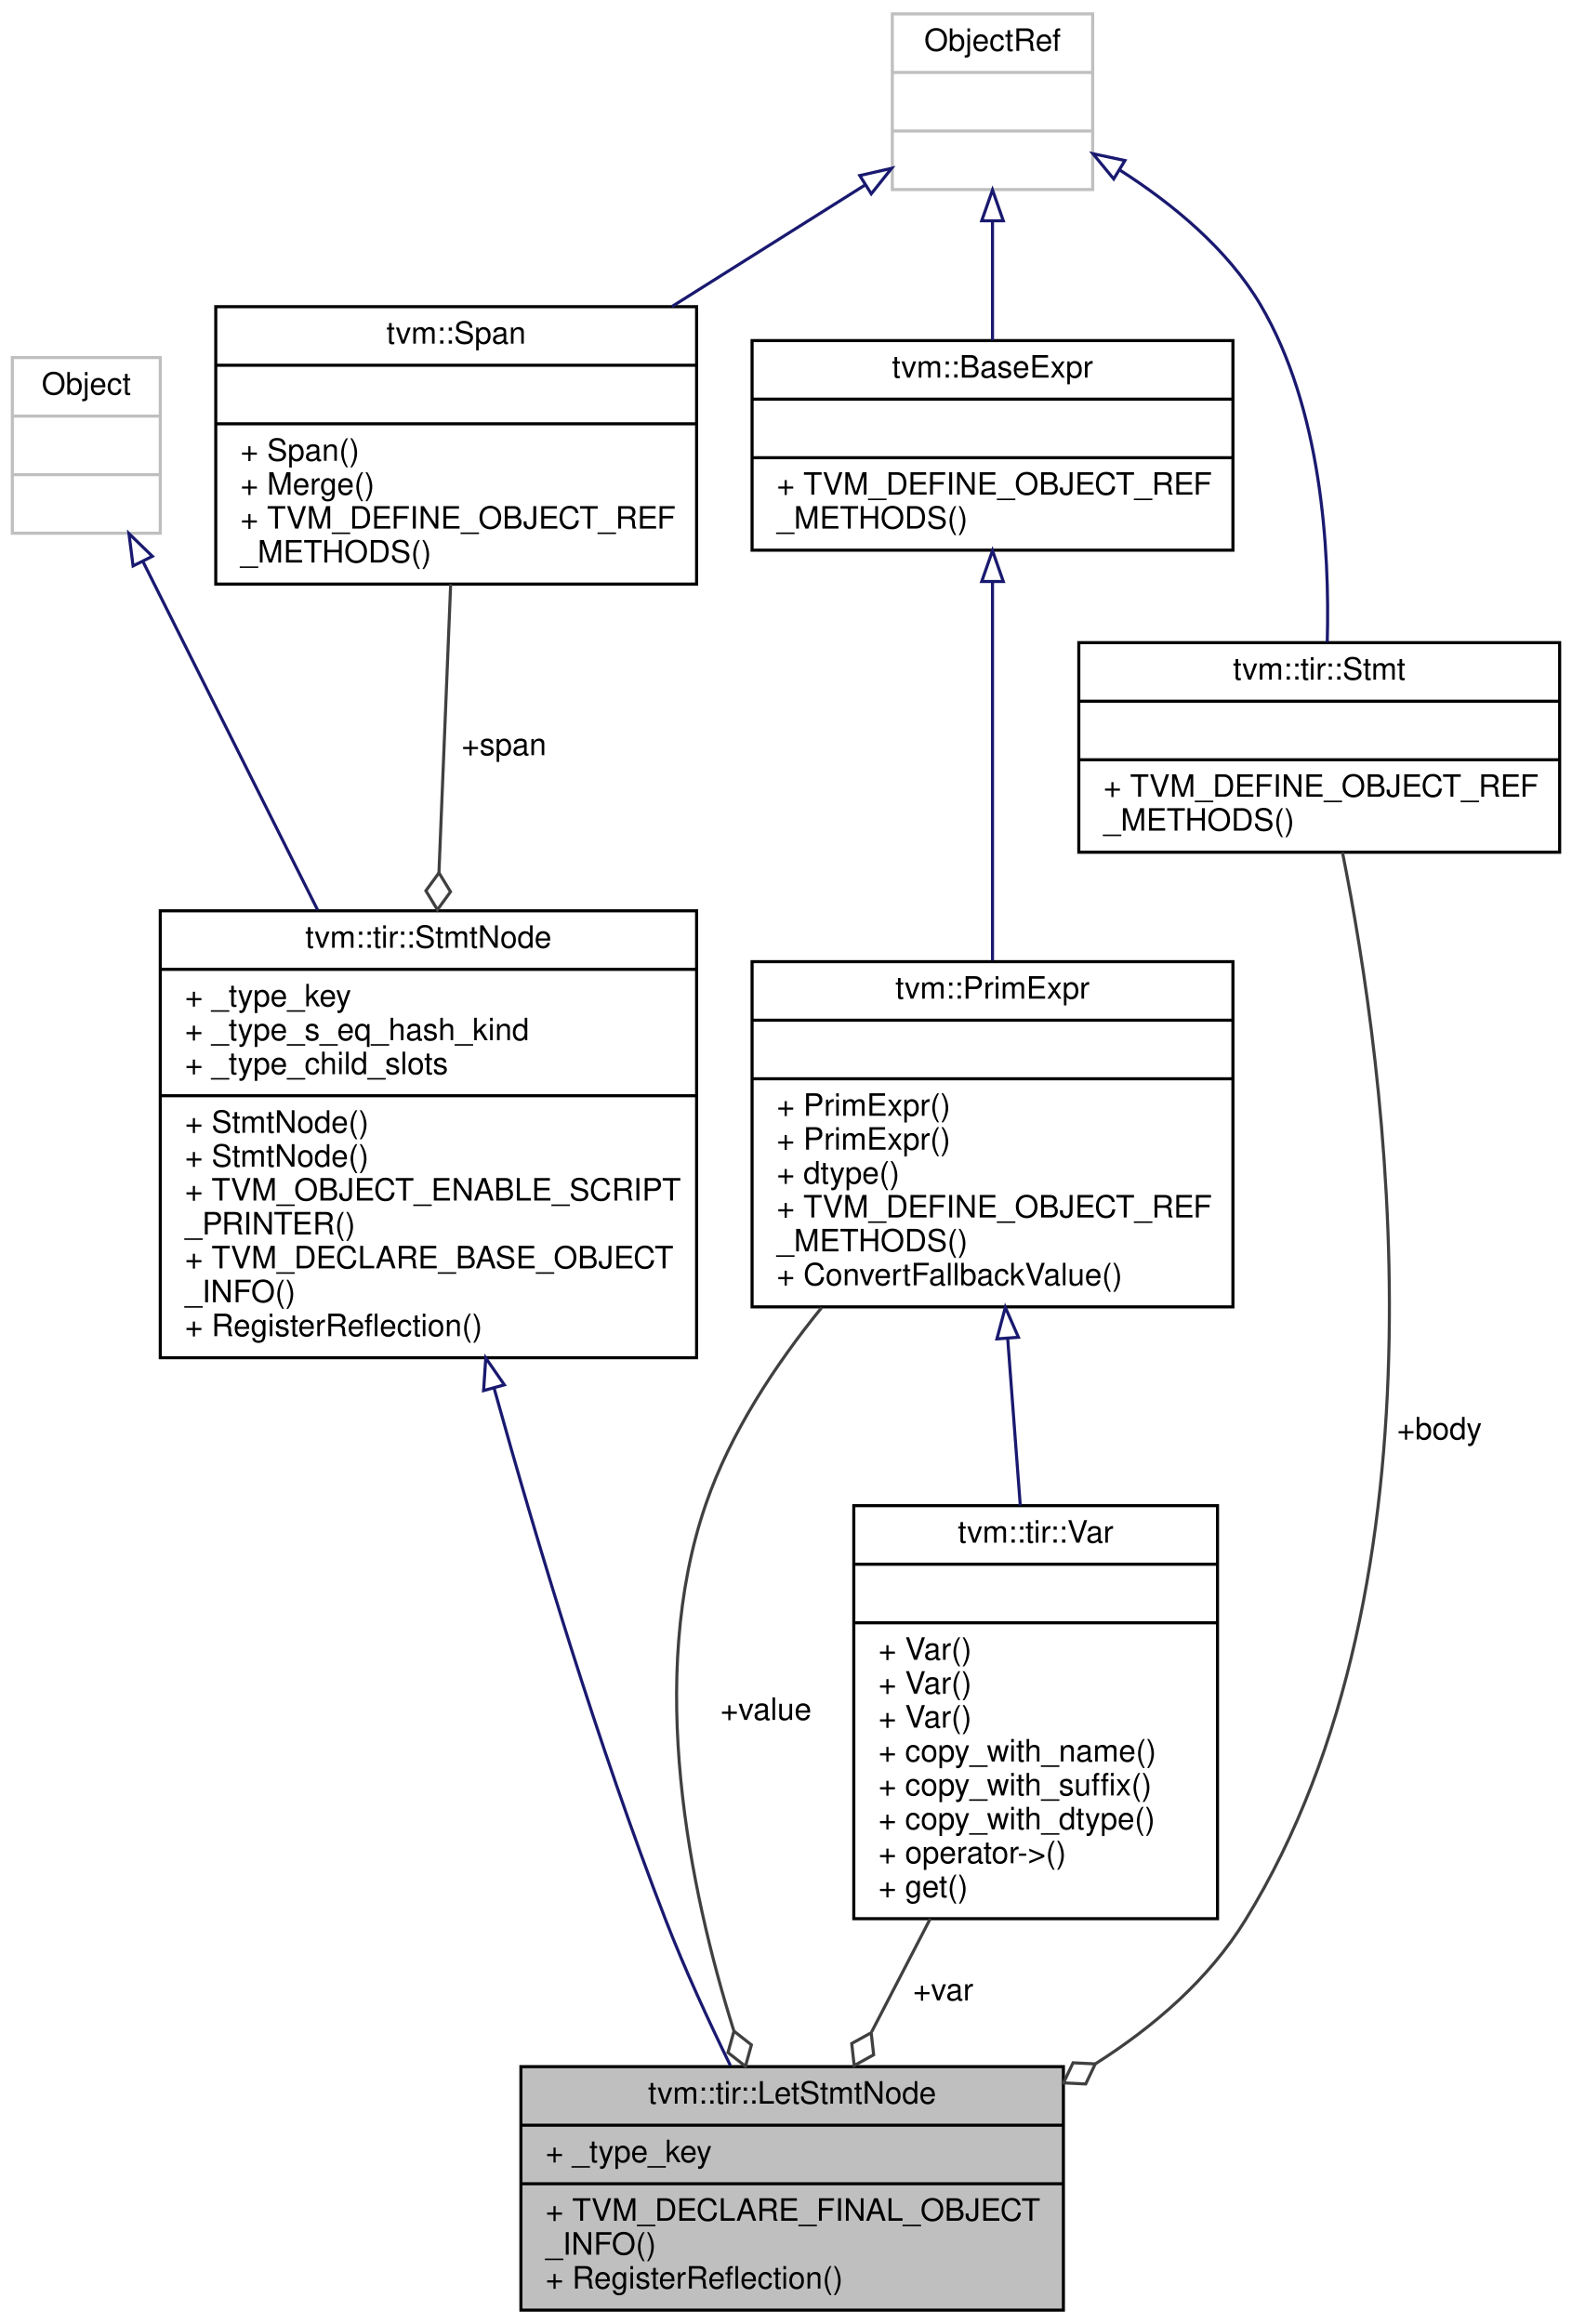
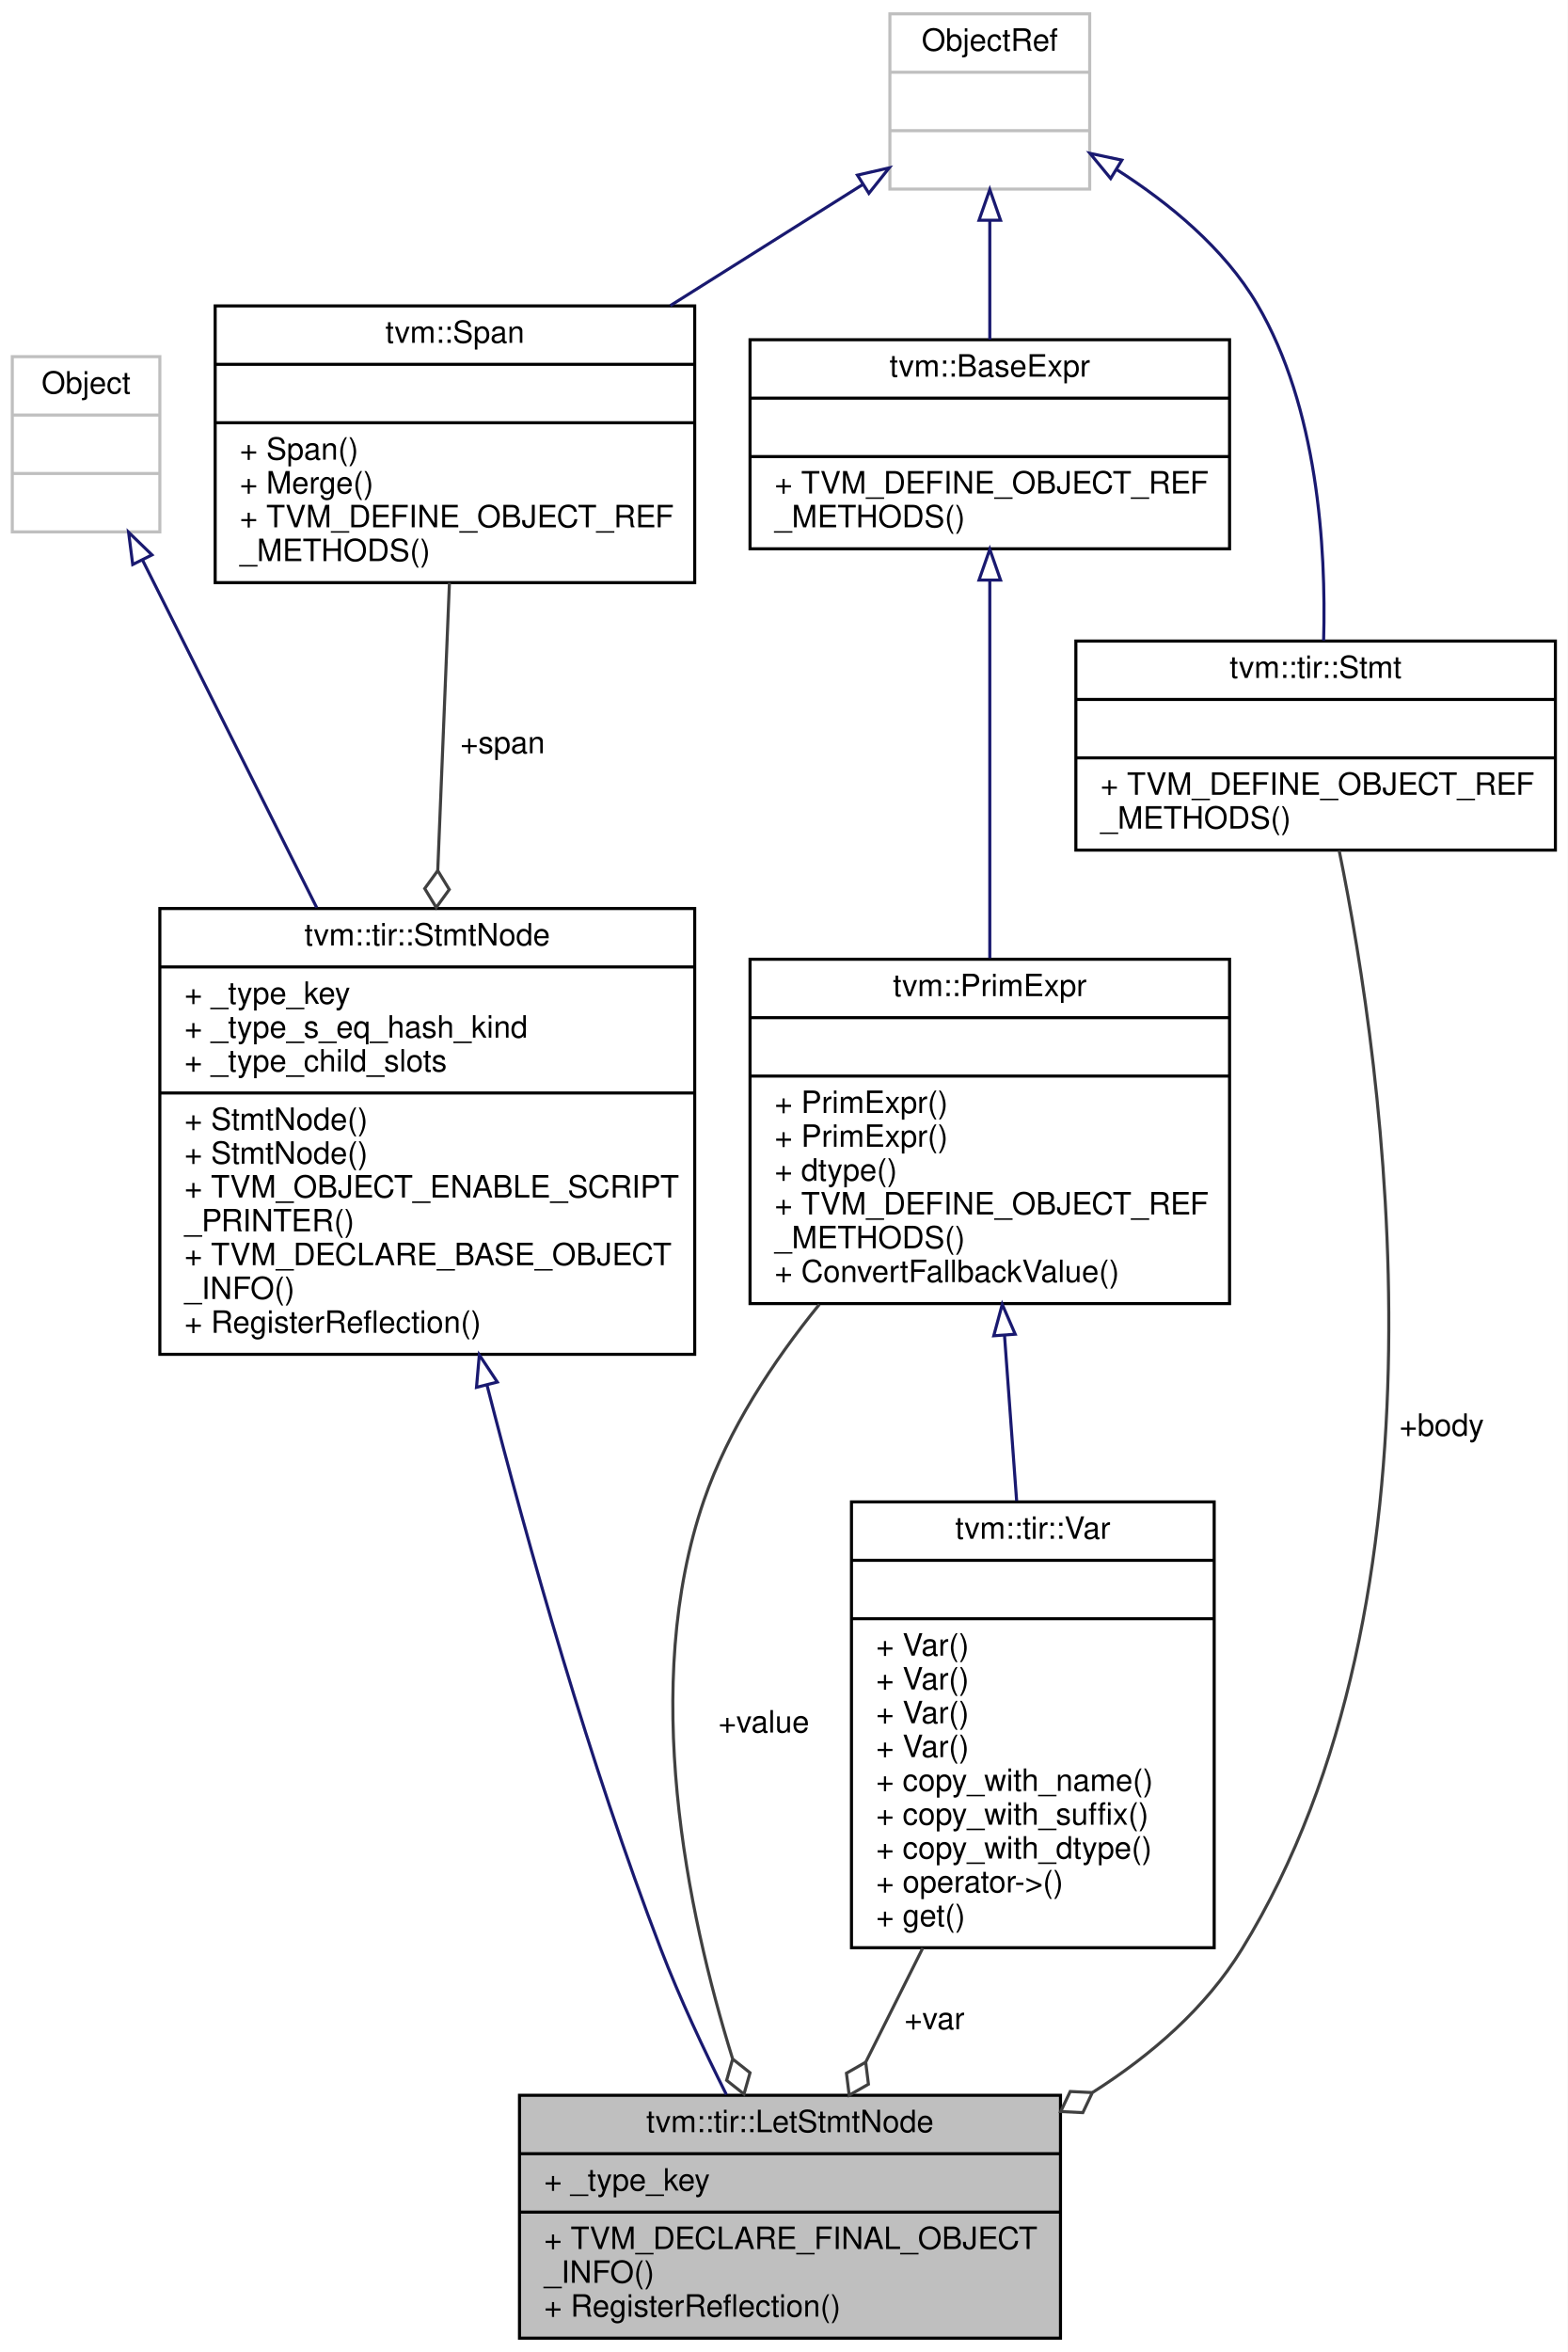
- <svg xmlns="http://www.w3.org/2000/svg" xmlns:xlink="http://www.w3.org/1999/xlink" width="510pt" height="754pt" viewBox="0.00 0.00 510.00 754.00">
-   <g id="graph0" class="graph" transform="scale(1 1) rotate(0) translate(4 750)">
-     <polygon fill="white" stroke="transparent" points="-4,4 -4,-750 506,-750 506,4 -4,4" />
+ <svg xmlns="http://www.w3.org/2000/svg" xmlns:xlink="http://www.w3.org/1999/xlink" width="510pt" height="765pt" viewBox="0.00 0.00 510.00 765.00">
+   <g id="graph0" class="graph" transform="scale(1 1) rotate(0) translate(4 761)">
+     <polygon fill="white" stroke="transparent" points="-4,4 -4,-761 506,-761 506,4 -4,4" />
    <g id="node1" class="node">
      <g id="a_node1">
        <a xlink:title="Let binding, bind var to value, then run body.">
          <polygon fill="#bfbfbf" stroke="black" points="165,-0.5 165,-79.5 341,-79.5 341,-0.5 165,-0.5" />
          <text text-anchor="middle" x="253" y="-67.5" font-family="Helvetica,sans-Serif" font-size="10.00">tvm::tir::LetStmtNode</text>
          <polyline fill="none" stroke="black" points="165,-60.5 341,-60.5 " />
          <text text-anchor="start" x="173" y="-48.5" font-family="Helvetica,sans-Serif" font-size="10.00">+ _type_key</text>
          <polyline fill="none" stroke="black" points="165,-41.5 341,-41.5 " />
          <text text-anchor="start" x="173" y="-29.5" font-family="Helvetica,sans-Serif" font-size="10.00">+ TVM_DECLARE_FINAL_OBJECT</text>
          <text text-anchor="start" x="173" y="-18.5" font-family="Helvetica,sans-Serif" font-size="10.00">_INFO()</text>
          <text text-anchor="start" x="173" y="-7.5" font-family="Helvetica,sans-Serif" font-size="10.00">+ RegisterReflection()</text>
        </a>
      </g>
    </g>
    <g id="node2" class="node">
      <g id="a_node2">
        <a xlink:href="classtvm_1_1tir_1_1StmtNode.html" target="_top" xlink:title="Base node of all statements.">
-           <polygon fill="white" stroke="black" points="48,-309.5 48,-454.5 222,-454.5 222,-309.5 48,-309.5" />
-           <text text-anchor="middle" x="135" y="-442.5" font-family="Helvetica,sans-Serif" font-size="10.00">tvm::tir::StmtNode</text>
-           <polyline fill="none" stroke="black" points="48,-435.5 222,-435.5 " />
-           <text text-anchor="start" x="56" y="-423.5" font-family="Helvetica,sans-Serif" font-size="10.00">+ _type_key</text>
-           <text text-anchor="start" x="56" y="-412.5" font-family="Helvetica,sans-Serif" font-size="10.00">+ _type_s_eq_hash_kind</text>
-           <text text-anchor="start" x="56" y="-401.5" font-family="Helvetica,sans-Serif" font-size="10.00">+ _type_child_slots</text>
-           <polyline fill="none" stroke="black" points="48,-394.5 222,-394.5 " />
+           <polygon fill="white" stroke="black" points="48,-320.5 48,-465.5 222,-465.5 222,-320.5 48,-320.5" />
+           <text text-anchor="middle" x="135" y="-453.5" font-family="Helvetica,sans-Serif" font-size="10.00">tvm::tir::StmtNode</text>
+           <polyline fill="none" stroke="black" points="48,-446.5 222,-446.5 " />
+           <text text-anchor="start" x="56" y="-434.5" font-family="Helvetica,sans-Serif" font-size="10.00">+ _type_key</text>
+           <text text-anchor="start" x="56" y="-423.5" font-family="Helvetica,sans-Serif" font-size="10.00">+ _type_s_eq_hash_kind</text>
+           <text text-anchor="start" x="56" y="-412.5" font-family="Helvetica,sans-Serif" font-size="10.00">+ _type_child_slots</text>
+           <polyline fill="none" stroke="black" points="48,-405.5 222,-405.5 " />
+           <text text-anchor="start" x="56" y="-393.5" font-family="Helvetica,sans-Serif" font-size="10.00">+ StmtNode()</text>
          <text text-anchor="start" x="56" y="-382.5" font-family="Helvetica,sans-Serif" font-size="10.00">+ StmtNode()</text>
-           <text text-anchor="start" x="56" y="-371.5" font-family="Helvetica,sans-Serif" font-size="10.00">+ StmtNode()</text>
-           <text text-anchor="start" x="56" y="-360.5" font-family="Helvetica,sans-Serif" font-size="10.00">+ TVM_OBJECT_ENABLE_SCRIPT</text>
-           <text text-anchor="start" x="56" y="-349.5" font-family="Helvetica,sans-Serif" font-size="10.00">_PRINTER()</text>
-           <text text-anchor="start" x="56" y="-338.5" font-family="Helvetica,sans-Serif" font-size="10.00">+ TVM_DECLARE_BASE_OBJECT</text>
-           <text text-anchor="start" x="56" y="-327.5" font-family="Helvetica,sans-Serif" font-size="10.00">_INFO()</text>
-           <text text-anchor="start" x="56" y="-316.5" font-family="Helvetica,sans-Serif" font-size="10.00">+ RegisterReflection()</text>
+           <text text-anchor="start" x="56" y="-371.5" font-family="Helvetica,sans-Serif" font-size="10.00">+ TVM_OBJECT_ENABLE_SCRIPT</text>
+           <text text-anchor="start" x="56" y="-360.5" font-family="Helvetica,sans-Serif" font-size="10.00">_PRINTER()</text>
+           <text text-anchor="start" x="56" y="-349.5" font-family="Helvetica,sans-Serif" font-size="10.00">+ TVM_DECLARE_BASE_OBJECT</text>
+           <text text-anchor="start" x="56" y="-338.5" font-family="Helvetica,sans-Serif" font-size="10.00">_INFO()</text>
+           <text text-anchor="start" x="56" y="-327.5" font-family="Helvetica,sans-Serif" font-size="10.00">+ RegisterReflection()</text>
        </a>
      </g>
    </g>
    <g id="edge1" class="edge">
-       <path fill="none" stroke="midnightblue" d="M156.32,-299.55C170.33,-249.19 190.07,-183.6 212,-127 218.09,-111.27 225.84,-94.42 232.96,-79.84" />
-       <polygon fill="none" stroke="midnightblue" points="152.89,-298.84 153.6,-309.41 159.63,-300.7 152.89,-298.84" />
+       <path fill="none" stroke="midnightblue" d="M154.4,-310.61C168,-257.56 187.85,-187.25 211,-127 217.08,-111.18 224.98,-94.31 232.29,-79.75" />
+       <polygon fill="none" stroke="midnightblue" points="151.01,-309.76 151.93,-320.31 157.79,-311.48 151.01,-309.76" />
    </g>
    <g id="node3" class="node">
      <g id="a_node3">
        <a xlink:title=" ">
-           <polygon fill="white" stroke="#bfbfbf" points="0,-577 0,-634 48,-634 48,-577 0,-577" />
-           <text text-anchor="middle" x="24" y="-622" font-family="Helvetica,sans-Serif" font-size="10.00">Object</text>
-           <polyline fill="none" stroke="#bfbfbf" points="0,-615 48,-615 " />
-           <text text-anchor="middle" x="24" y="-603" font-family="Helvetica,sans-Serif" font-size="10.00"> </text>
-           <polyline fill="none" stroke="#bfbfbf" points="0,-596 48,-596 " />
-           <text text-anchor="middle" x="24" y="-584" font-family="Helvetica,sans-Serif" font-size="10.00"> </text>
+           <polygon fill="white" stroke="#bfbfbf" points="0,-588 0,-645 48,-645 48,-588 0,-588" />
+           <text text-anchor="middle" x="24" y="-633" font-family="Helvetica,sans-Serif" font-size="10.00">Object</text>
+           <polyline fill="none" stroke="#bfbfbf" points="0,-626 48,-626 " />
+           <text text-anchor="middle" x="24" y="-614" font-family="Helvetica,sans-Serif" font-size="10.00"> </text>
+           <polyline fill="none" stroke="#bfbfbf" points="0,-607 48,-607 " />
+           <text text-anchor="middle" x="24" y="-595" font-family="Helvetica,sans-Serif" font-size="10.00"> </text>
        </a>
      </g>
    </g>
    <g id="edge2" class="edge">
-       <path fill="none" stroke="midnightblue" d="M42.36,-567.85C57.73,-537.2 80.1,-492.55 99.02,-454.81" />
-       <polygon fill="none" stroke="midnightblue" points="39.18,-566.39 37.83,-576.89 45.44,-569.52 39.18,-566.39" />
+       <path fill="none" stroke="midnightblue" d="M42.36,-578.85C57.73,-548.2 80.1,-503.55 99.02,-465.81" />
+       <polygon fill="none" stroke="midnightblue" points="39.18,-577.39 37.83,-587.89 45.44,-580.52 39.18,-577.39" />
    </g>
    <g id="node4" class="node">
      <g id="a_node4">
        <a xlink:href="classtvm_1_1Span.html" target="_top" xlink:title=" ">
-           <polygon fill="white" stroke="black" points="66,-560.5 66,-650.5 222,-650.5 222,-560.5 66,-560.5" />
-           <text text-anchor="middle" x="144" y="-638.5" font-family="Helvetica,sans-Serif" font-size="10.00">tvm::Span</text>
-           <polyline fill="none" stroke="black" points="66,-631.5 222,-631.5 " />
-           <text text-anchor="middle" x="144" y="-619.5" font-family="Helvetica,sans-Serif" font-size="10.00"> </text>
-           <polyline fill="none" stroke="black" points="66,-612.5 222,-612.5 " />
-           <text text-anchor="start" x="74" y="-600.5" font-family="Helvetica,sans-Serif" font-size="10.00">+ Span()</text>
-           <text text-anchor="start" x="74" y="-589.5" font-family="Helvetica,sans-Serif" font-size="10.00">+ Merge()</text>
-           <text text-anchor="start" x="74" y="-578.5" font-family="Helvetica,sans-Serif" font-size="10.00">+ TVM_DEFINE_OBJECT_REF</text>
-           <text text-anchor="start" x="74" y="-567.5" font-family="Helvetica,sans-Serif" font-size="10.00">_METHODS()</text>
+           <polygon fill="white" stroke="black" points="66,-571.5 66,-661.5 222,-661.5 222,-571.5 66,-571.5" />
+           <text text-anchor="middle" x="144" y="-649.5" font-family="Helvetica,sans-Serif" font-size="10.00">tvm::Span</text>
+           <polyline fill="none" stroke="black" points="66,-642.5 222,-642.5 " />
+           <text text-anchor="middle" x="144" y="-630.5" font-family="Helvetica,sans-Serif" font-size="10.00"> </text>
+           <polyline fill="none" stroke="black" points="66,-623.5 222,-623.5 " />
+           <text text-anchor="start" x="74" y="-611.5" font-family="Helvetica,sans-Serif" font-size="10.00">+ Span()</text>
+           <text text-anchor="start" x="74" y="-600.5" font-family="Helvetica,sans-Serif" font-size="10.00">+ Merge()</text>
+           <text text-anchor="start" x="74" y="-589.5" font-family="Helvetica,sans-Serif" font-size="10.00">+ TVM_DEFINE_OBJECT_REF</text>
+           <text text-anchor="start" x="74" y="-578.5" font-family="Helvetica,sans-Serif" font-size="10.00">_METHODS()</text>
        </a>
      </g>
    </g>
    <g id="edge3" class="edge">
-       <path fill="none" stroke="#404040" d="M142.21,-560.47C141.12,-533.74 139.7,-498.73 138.41,-466.87" />
-       <polygon fill="none" stroke="#404040" points="138.41,-466.83 134.17,-461 137.92,-454.84 142.16,-460.68 138.41,-466.83" />
-       <text text-anchor="middle" x="159.5" y="-505" font-family="Helvetica,sans-Serif" font-size="10.00"> +span</text>
+       <path fill="none" stroke="#404040" d="M142.21,-571.47C141.12,-544.74 139.7,-509.73 138.41,-477.87" />
+       <polygon fill="none" stroke="#404040" points="138.41,-477.83 134.17,-472 137.92,-465.84 142.16,-471.68 138.41,-477.83" />
+       <text text-anchor="middle" x="159.5" y="-516" font-family="Helvetica,sans-Serif" font-size="10.00"> +span</text>
    </g>
    <g id="node5" class="node">
      <g id="a_node5">
        <a xlink:title=" ">
-           <polygon fill="white" stroke="#bfbfbf" points="285.5,-688.5 285.5,-745.5 350.5,-745.5 350.5,-688.5 285.5,-688.5" />
-           <text text-anchor="middle" x="318" y="-733.5" font-family="Helvetica,sans-Serif" font-size="10.00">ObjectRef</text>
-           <polyline fill="none" stroke="#bfbfbf" points="285.5,-726.5 350.5,-726.5 " />
-           <text text-anchor="middle" x="318" y="-714.5" font-family="Helvetica,sans-Serif" font-size="10.00"> </text>
-           <polyline fill="none" stroke="#bfbfbf" points="285.5,-707.5 350.5,-707.5 " />
-           <text text-anchor="middle" x="318" y="-695.5" font-family="Helvetica,sans-Serif" font-size="10.00"> </text>
+           <polygon fill="white" stroke="#bfbfbf" points="285.5,-699.5 285.5,-756.5 350.5,-756.5 350.5,-699.5 285.5,-699.5" />
+           <text text-anchor="middle" x="318" y="-744.5" font-family="Helvetica,sans-Serif" font-size="10.00">ObjectRef</text>
+           <polyline fill="none" stroke="#bfbfbf" points="285.5,-737.5 350.5,-737.5 " />
+           <text text-anchor="middle" x="318" y="-725.5" font-family="Helvetica,sans-Serif" font-size="10.00"> </text>
+           <polyline fill="none" stroke="#bfbfbf" points="285.5,-718.5 350.5,-718.5 " />
+           <text text-anchor="middle" x="318" y="-706.5" font-family="Helvetica,sans-Serif" font-size="10.00"> </text>
        </a>
      </g>
    </g>
    <g id="edge4" class="edge">
-       <path fill="none" stroke="midnightblue" d="M276.7,-690.01C257.98,-678.23 235.32,-663.97 214.06,-650.59" />
-       <polygon fill="none" stroke="midnightblue" points="274.94,-693.04 285.27,-695.4 278.67,-687.12 274.94,-693.04" />
+       <path fill="none" stroke="midnightblue" d="M276.7,-701.01C257.98,-689.23 235.32,-674.97 214.06,-661.59" />
+       <polygon fill="none" stroke="midnightblue" points="274.94,-704.04 285.27,-706.4 278.67,-698.12 274.94,-704.04" />
    </g>
    <g id="node8" class="node">
      <g id="a_node8">
        <a xlink:href="classtvm_1_1BaseExpr.html" target="_top" xlink:title="Managed reference to BaseExprNode.">
-           <polygon fill="white" stroke="black" points="240,-571.5 240,-639.5 396,-639.5 396,-571.5 240,-571.5" />
-           <text text-anchor="middle" x="318" y="-627.5" font-family="Helvetica,sans-Serif" font-size="10.00">tvm::BaseExpr</text>
-           <polyline fill="none" stroke="black" points="240,-620.5 396,-620.5 " />
-           <text text-anchor="middle" x="318" y="-608.5" font-family="Helvetica,sans-Serif" font-size="10.00"> </text>
-           <polyline fill="none" stroke="black" points="240,-601.5 396,-601.5 " />
-           <text text-anchor="start" x="248" y="-589.5" font-family="Helvetica,sans-Serif" font-size="10.00">+ TVM_DEFINE_OBJECT_REF</text>
-           <text text-anchor="start" x="248" y="-578.5" font-family="Helvetica,sans-Serif" font-size="10.00">_METHODS()</text>
+           <polygon fill="white" stroke="black" points="240,-582.5 240,-650.5 396,-650.5 396,-582.5 240,-582.5" />
+           <text text-anchor="middle" x="318" y="-638.5" font-family="Helvetica,sans-Serif" font-size="10.00">tvm::BaseExpr</text>
+           <polyline fill="none" stroke="black" points="240,-631.5 396,-631.5 " />
+           <text text-anchor="middle" x="318" y="-619.5" font-family="Helvetica,sans-Serif" font-size="10.00"> </text>
+           <polyline fill="none" stroke="black" points="240,-612.5 396,-612.5 " />
+           <text text-anchor="start" x="248" y="-600.5" font-family="Helvetica,sans-Serif" font-size="10.00">+ TVM_DEFINE_OBJECT_REF</text>
+           <text text-anchor="start" x="248" y="-589.5" font-family="Helvetica,sans-Serif" font-size="10.00">_METHODS()</text>
        </a>
      </g>
    </g>
    <g id="edge8" class="edge">
-       <path fill="none" stroke="midnightblue" d="M318,-678.2C318,-665.64 318,-651.76 318,-639.59" />
-       <polygon fill="none" stroke="midnightblue" points="314.5,-678.37 318,-688.37 321.5,-678.37 314.5,-678.37" />
+       <path fill="none" stroke="midnightblue" d="M318,-689.2C318,-676.64 318,-662.76 318,-650.59" />
+       <polygon fill="none" stroke="midnightblue" points="314.5,-689.37 318,-699.37 321.5,-689.37 314.5,-689.37" />
    </g>
    <g id="node9" class="node">
      <g id="a_node9">
        <a xlink:href="classtvm_1_1tir_1_1Stmt.html" target="_top" xlink:title="Container of all statements.">
-           <polygon fill="white" stroke="black" points="346,-473.5 346,-541.5 502,-541.5 502,-473.5 346,-473.5" />
-           <text text-anchor="middle" x="424" y="-529.5" font-family="Helvetica,sans-Serif" font-size="10.00">tvm::tir::Stmt</text>
-           <polyline fill="none" stroke="black" points="346,-522.5 502,-522.5 " />
-           <text text-anchor="middle" x="424" y="-510.5" font-family="Helvetica,sans-Serif" font-size="10.00"> </text>
-           <polyline fill="none" stroke="black" points="346,-503.5 502,-503.5 " />
-           <text text-anchor="start" x="354" y="-491.5" font-family="Helvetica,sans-Serif" font-size="10.00">+ TVM_DEFINE_OBJECT_REF</text>
-           <text text-anchor="start" x="354" y="-480.5" font-family="Helvetica,sans-Serif" font-size="10.00">_METHODS()</text>
+           <polygon fill="white" stroke="black" points="346,-484.5 346,-552.5 502,-552.5 502,-484.5 346,-484.5" />
+           <text text-anchor="middle" x="424" y="-540.5" font-family="Helvetica,sans-Serif" font-size="10.00">tvm::tir::Stmt</text>
+           <polyline fill="none" stroke="black" points="346,-533.5 502,-533.5 " />
+           <text text-anchor="middle" x="424" y="-521.5" font-family="Helvetica,sans-Serif" font-size="10.00"> </text>
+           <polyline fill="none" stroke="black" points="346,-514.5 502,-514.5 " />
+           <text text-anchor="start" x="354" y="-502.5" font-family="Helvetica,sans-Serif" font-size="10.00">+ TVM_DEFINE_OBJECT_REF</text>
+           <text text-anchor="start" x="354" y="-491.5" font-family="Helvetica,sans-Serif" font-size="10.00">_METHODS()</text>
        </a>
      </g>
    </g>
    <g id="edge11" class="edge">
-       <path fill="none" stroke="midnightblue" d="M359.28,-694.84C376.19,-684.04 394.27,-669.28 405,-651 424.65,-617.53 427.44,-572.14 426.6,-541.67" />
-       <polygon fill="none" stroke="midnightblue" points="357.32,-691.94 350.59,-700.13 360.96,-697.92 357.32,-691.94" />
+       <path fill="none" stroke="midnightblue" d="M359.28,-705.84C376.19,-695.04 394.27,-680.28 405,-662 424.65,-628.53 427.44,-583.14 426.6,-552.67" />
+       <polygon fill="none" stroke="midnightblue" points="357.32,-702.94 350.59,-711.13 360.96,-708.92 357.32,-702.94" />
    </g>
    <g id="node6" class="node">
      <g id="a_node6">
        <a xlink:href="classtvm_1_1tir_1_1Var.html" target="_top" xlink:title="a named variable in TIR">
-           <polygon fill="white" stroke="black" points="273,-127.5 273,-261.5 391,-261.5 391,-127.5 273,-127.5" />
-           <text text-anchor="middle" x="332" y="-249.5" font-family="Helvetica,sans-Serif" font-size="10.00">tvm::tir::Var</text>
-           <polyline fill="none" stroke="black" points="273,-242.5 391,-242.5 " />
-           <text text-anchor="middle" x="332" y="-230.5" font-family="Helvetica,sans-Serif" font-size="10.00"> </text>
-           <polyline fill="none" stroke="black" points="273,-223.5 391,-223.5 " />
+           <polygon fill="white" stroke="black" points="273,-127.5 273,-272.5 391,-272.5 391,-127.5 273,-127.5" />
+           <text text-anchor="middle" x="332" y="-260.5" font-family="Helvetica,sans-Serif" font-size="10.00">tvm::tir::Var</text>
+           <polyline fill="none" stroke="black" points="273,-253.5 391,-253.5 " />
+           <text text-anchor="middle" x="332" y="-241.5" font-family="Helvetica,sans-Serif" font-size="10.00"> </text>
+           <polyline fill="none" stroke="black" points="273,-234.5 391,-234.5 " />
+           <text text-anchor="start" x="281" y="-222.5" font-family="Helvetica,sans-Serif" font-size="10.00">+ Var()</text>
          <text text-anchor="start" x="281" y="-211.5" font-family="Helvetica,sans-Serif" font-size="10.00">+ Var()</text>
          <text text-anchor="start" x="281" y="-200.5" font-family="Helvetica,sans-Serif" font-size="10.00">+ Var()</text>
          <text text-anchor="start" x="281" y="-189.5" font-family="Helvetica,sans-Serif" font-size="10.00">+ Var()</text>
          <text text-anchor="start" x="281" y="-178.5" font-family="Helvetica,sans-Serif" font-size="10.00">+ copy_with_name()</text>
          <text text-anchor="start" x="281" y="-167.5" font-family="Helvetica,sans-Serif" font-size="10.00">+ copy_with_suffix()</text>
          <text text-anchor="start" x="281" y="-156.5" font-family="Helvetica,sans-Serif" font-size="10.00">+ copy_with_dtype()</text>
          <text text-anchor="start" x="281" y="-145.5" font-family="Helvetica,sans-Serif" font-size="10.00">+ operator-&gt;()</text>
          <text text-anchor="start" x="281" y="-134.5" font-family="Helvetica,sans-Serif" font-size="10.00">+ get()</text>
        </a>
      </g>
    </g>
    <g id="edge5" class="edge">
-       <path fill="none" stroke="#404040" d="M297.81,-127.5C291.43,-115.18 284.85,-102.49 278.78,-90.76" />
-       <polygon fill="none" stroke="#404040" points="278.64,-90.5 272.33,-87.01 273.12,-79.85 279.44,-83.34 278.64,-90.5" />
-       <text text-anchor="middle" x="302" y="-101" font-family="Helvetica,sans-Serif" font-size="10.00"> +var</text>
+       <path fill="none" stroke="#404040" d="M296.2,-127.4C289.95,-114.9 283.57,-102.15 277.71,-90.42" />
+       <polygon fill="none" stroke="#404040" points="277.63,-90.26 271.37,-86.68 272.26,-79.52 278.52,-83.1 277.63,-90.26" />
+       <text text-anchor="middle" x="300" y="-101" font-family="Helvetica,sans-Serif" font-size="10.00"> +var</text>
    </g>
    <g id="node7" class="node">
      <g id="a_node7">
        <a xlink:href="classtvm_1_1PrimExpr.html" target="_top" xlink:title="Reference to PrimExprNode.">
-           <polygon fill="white" stroke="black" points="240,-326 240,-438 396,-438 396,-326 240,-326" />
-           <text text-anchor="middle" x="318" y="-426" font-family="Helvetica,sans-Serif" font-size="10.00">tvm::PrimExpr</text>
-           <polyline fill="none" stroke="black" points="240,-419 396,-419 " />
-           <text text-anchor="middle" x="318" y="-407" font-family="Helvetica,sans-Serif" font-size="10.00"> </text>
-           <polyline fill="none" stroke="black" points="240,-400 396,-400 " />
+           <polygon fill="white" stroke="black" points="240,-337 240,-449 396,-449 396,-337 240,-337" />
+           <text text-anchor="middle" x="318" y="-437" font-family="Helvetica,sans-Serif" font-size="10.00">tvm::PrimExpr</text>
+           <polyline fill="none" stroke="black" points="240,-430 396,-430 " />
+           <text text-anchor="middle" x="318" y="-418" font-family="Helvetica,sans-Serif" font-size="10.00"> </text>
+           <polyline fill="none" stroke="black" points="240,-411 396,-411 " />
+           <text text-anchor="start" x="248" y="-399" font-family="Helvetica,sans-Serif" font-size="10.00">+ PrimExpr()</text>
          <text text-anchor="start" x="248" y="-388" font-family="Helvetica,sans-Serif" font-size="10.00">+ PrimExpr()</text>
-           <text text-anchor="start" x="248" y="-377" font-family="Helvetica,sans-Serif" font-size="10.00">+ PrimExpr()</text>
-           <text text-anchor="start" x="248" y="-366" font-family="Helvetica,sans-Serif" font-size="10.00">+ dtype()</text>
-           <text text-anchor="start" x="248" y="-355" font-family="Helvetica,sans-Serif" font-size="10.00">+ TVM_DEFINE_OBJECT_REF</text>
-           <text text-anchor="start" x="248" y="-344" font-family="Helvetica,sans-Serif" font-size="10.00">_METHODS()</text>
-           <text text-anchor="start" x="248" y="-333" font-family="Helvetica,sans-Serif" font-size="10.00">+ ConvertFallbackValue()</text>
+           <text text-anchor="start" x="248" y="-377" font-family="Helvetica,sans-Serif" font-size="10.00">+ dtype()</text>
+           <text text-anchor="start" x="248" y="-366" font-family="Helvetica,sans-Serif" font-size="10.00">+ TVM_DEFINE_OBJECT_REF</text>
+           <text text-anchor="start" x="248" y="-355" font-family="Helvetica,sans-Serif" font-size="10.00">_METHODS()</text>
+           <text text-anchor="start" x="248" y="-344" font-family="Helvetica,sans-Serif" font-size="10.00">+ ConvertFallbackValue()</text>
        </a>
      </g>
    </g>
    <g id="edge9" class="edge">
-       <path fill="none" stroke="#404040" d="M262.56,-325.75C247.39,-307.07 232.94,-285.06 225,-262 205.58,-205.61 219.72,-136.96 234.03,-91.28" />
-       <polygon fill="none" stroke="#404040" points="234.12,-91.02 232.18,-84.07 237.85,-79.61 239.78,-86.56 234.12,-91.02" />
-       <text text-anchor="middle" x="244.5" y="-192" font-family="Helvetica,sans-Serif" font-size="10.00"> +value</text>
+       <path fill="none" stroke="#404040" d="M262.56,-336.75C247.39,-318.07 232.94,-296.06 225,-273 204.3,-212.88 219.43,-139.43 234.29,-91.49" />
+       <polygon fill="none" stroke="#404040" points="234.35,-91.3 232.39,-84.36 238.04,-79.88 240,-86.82 234.35,-91.3" />
+       <text text-anchor="middle" x="244.5" y="-197.5" font-family="Helvetica,sans-Serif" font-size="10.00"> +value</text>
    </g>
    <g id="edge6" class="edge">
-       <path fill="none" stroke="midnightblue" d="M322.93,-315.7C324.25,-298.15 325.69,-279.16 327.01,-261.57" />
-       <polygon fill="none" stroke="midnightblue" points="319.43,-315.61 322.16,-325.85 326.41,-316.14 319.43,-315.61" />
+       <path fill="none" stroke="midnightblue" d="M322.78,-326.73C324.06,-309.37 325.44,-290.53 326.73,-272.85" />
+       <polygon fill="none" stroke="midnightblue" points="319.29,-326.53 322.05,-336.75 326.27,-327.04 319.29,-326.53" />
    </g>
    <g id="edge7" class="edge">
-       <path fill="none" stroke="midnightblue" d="M318,-560.94C318,-525.84 318,-476.26 318,-438.35" />
-       <polygon fill="none" stroke="midnightblue" points="314.5,-561.34 318,-571.34 321.5,-561.34 314.5,-561.34" />
+       <path fill="none" stroke="midnightblue" d="M318,-571.94C318,-536.84 318,-487.26 318,-449.35" />
+       <polygon fill="none" stroke="midnightblue" points="314.5,-572.34 318,-582.34 321.5,-572.34 314.5,-572.34" />
    </g>
    <g id="edge10" class="edge">
-       <path fill="none" stroke="#404040" d="M431.53,-473.49C445.55,-403.6 468.41,-238 400,-127 388.23,-107.9 370.53,-92.57 351.44,-80.45" />
-       <polygon fill="none" stroke="#404040" points="351.34,-80.39 344.13,-80.74 341.04,-74.23 348.24,-73.88 351.34,-80.39" />
-       <text text-anchor="middle" x="463" y="-283" font-family="Helvetica,sans-Serif" font-size="10.00"> +body</text>
+       <path fill="none" stroke="#404040" d="M431.66,-484.36C446.22,-412.94 470.55,-241.7 400,-127 388.25,-107.89 370.55,-92.56 351.47,-80.44" />
+       <polygon fill="none" stroke="#404040" points="351.36,-80.38 344.16,-80.73 341.07,-74.21 348.27,-73.86 351.36,-80.38" />
+       <text text-anchor="middle" x="465" y="-294" font-family="Helvetica,sans-Serif" font-size="10.00"> +body</text>
    </g>
  </g>
</svg>
